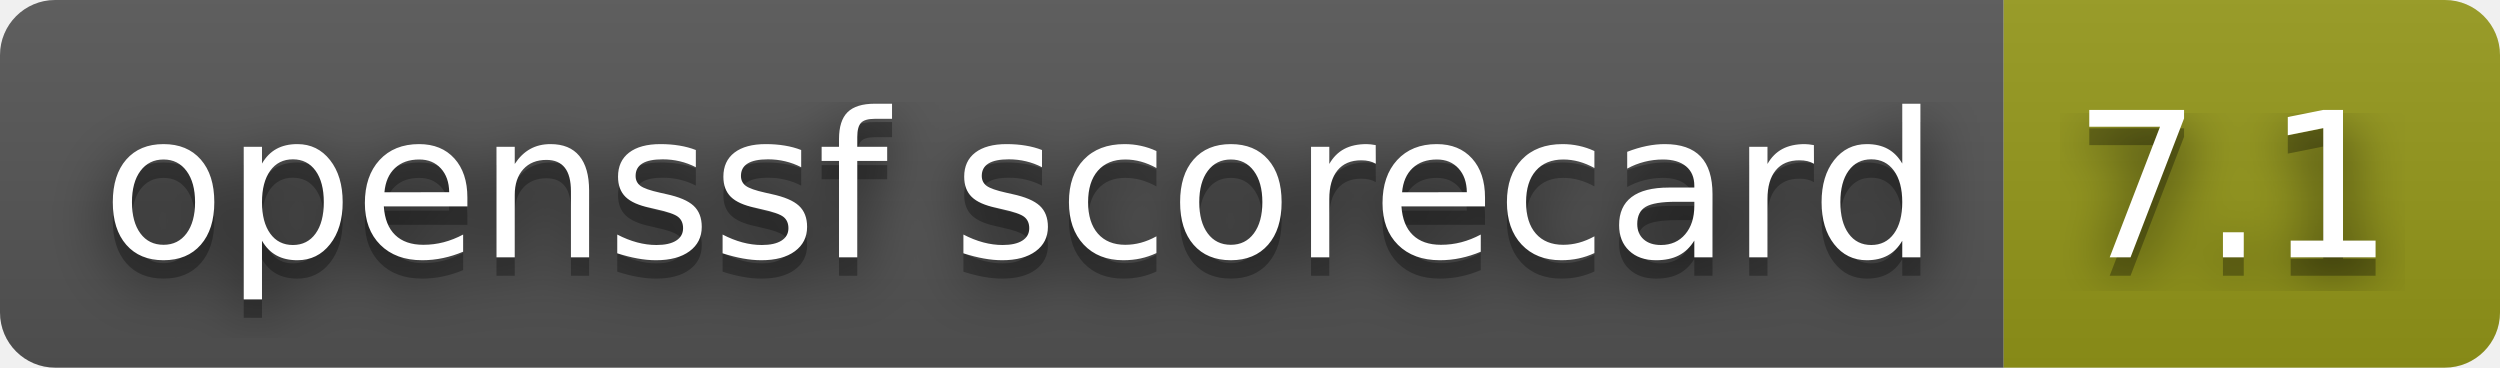
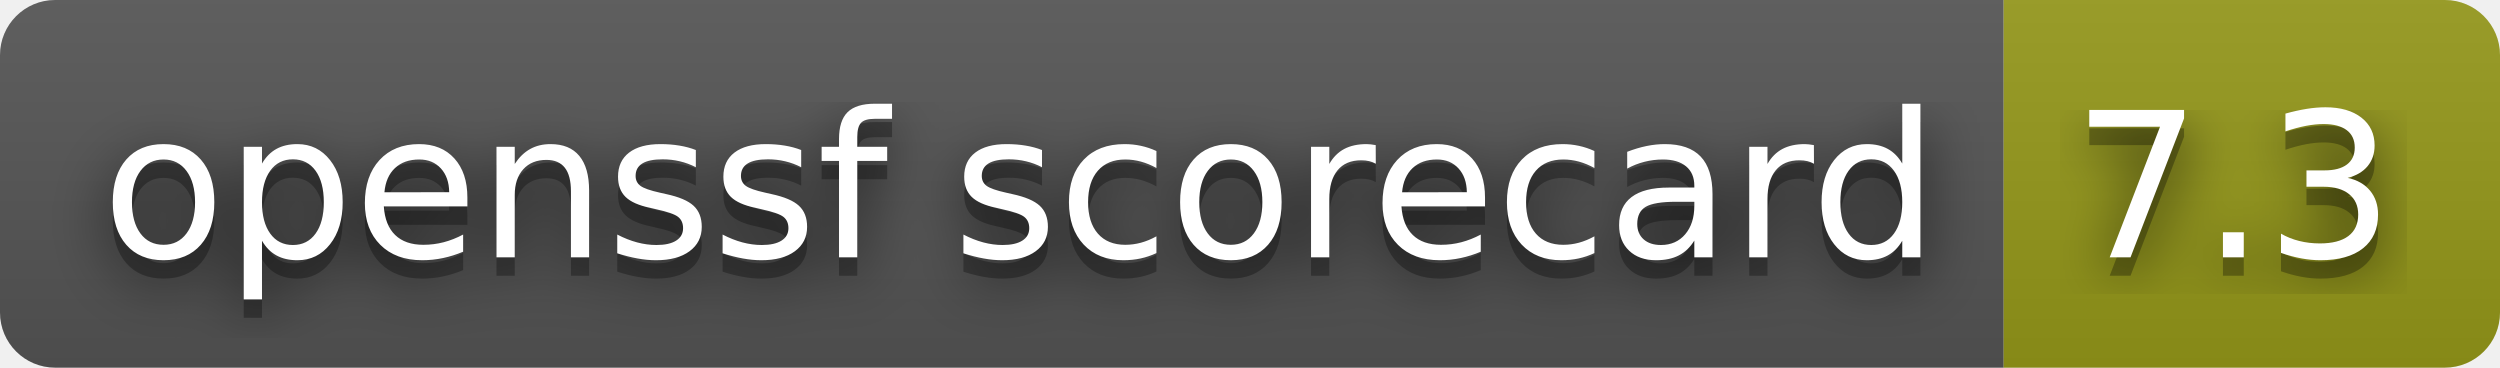
- <svg xmlns="http://www.w3.org/2000/svg" width="136" height="20" role="img" aria-label="openssf scorecard: 7.1">
+ <svg xmlns="http://www.w3.org/2000/svg" width="136" height="20" role="img" aria-label="openssf scorecard: 7.3">
  <filter id="blur">
    <feGaussianBlur stdDeviation="16" />
  </filter>
  <linearGradient id="s" x2="0" y2="100%">
    <stop offset="0" stop-color="#bbb" stop-opacity=".1" />
    <stop offset="1" stop-opacity=".1" />
  </linearGradient>
  <clipPath id="r">
    <rect width="136" height="20" rx="3" />
  </clipPath>
  <g clip-path="url(#r)">
    <rect width="109" height="20" fill="#555" />
    <rect x="109" width="27" height="20" fill="#95991a" />
    <rect width="136" height="20" fill="url(#s)" />
  </g>
  <g fill="#fff" text-anchor="middle" font-family="Verdana,Geneva,DejaVu Sans,sans-serif" text-rendering="geometricPrecision" font-size="110">
    <g transform="scale(.1)">
      <g aria-hidden="true" fill="#010101">
        <text x="555" y="150" fill-opacity=".8" filter="url(#blur)" textLength="990">openssf scorecard</text>
        <text x="555" y="150" fill-opacity=".3" textLength="990">openssf scorecard</text>
      </g>
      <text x="555" y="140" textLength="990">openssf scorecard</text>
    </g>
    <g transform="scale(.1)">
      <g aria-hidden="true" fill="#010101">
-         <text x="1215" y="150" fill-opacity=".8" filter="url(#blur)" textLength="170">7.1</text>
-         <text x="1215" y="150" fill-opacity=".3" textLength="170">7.1</text>
+         <text x="1215" y="150" fill-opacity=".8" filter="url(#blur)" textLength="170">7.3</text>
+         <text x="1215" y="150" fill-opacity=".3" textLength="170">7.3</text>
      </g>
-       <text x="1215" y="140" textLength="170">7.1</text>
+       <text x="1215" y="140" textLength="170">7.3</text>
    </g>
  </g>
</svg>
